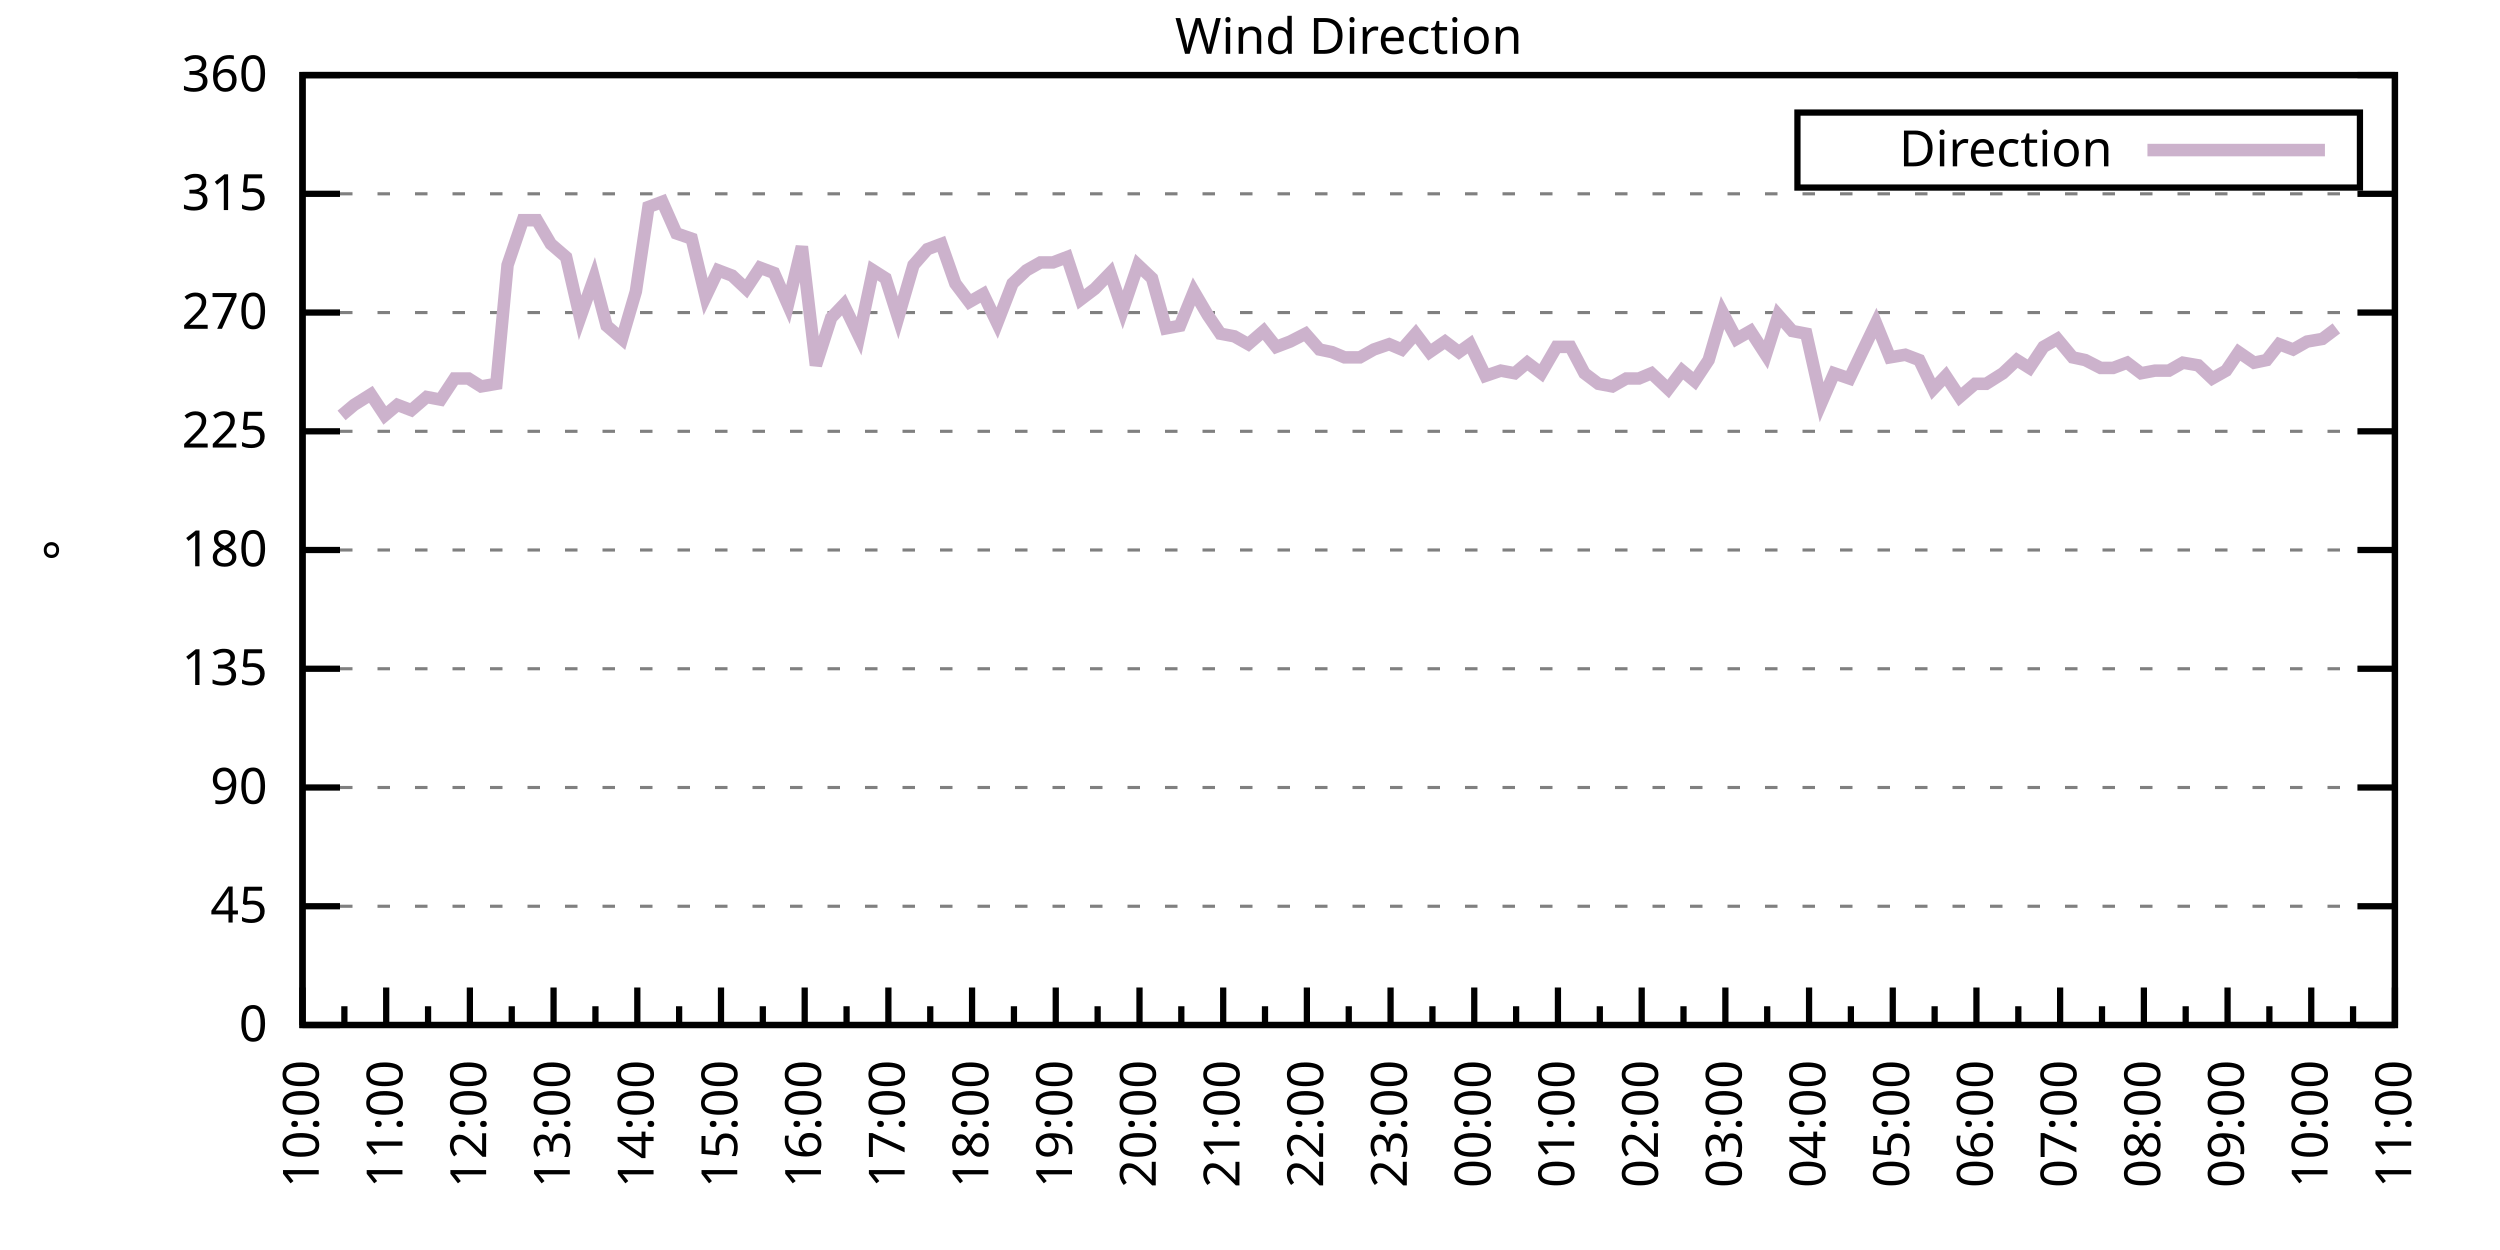
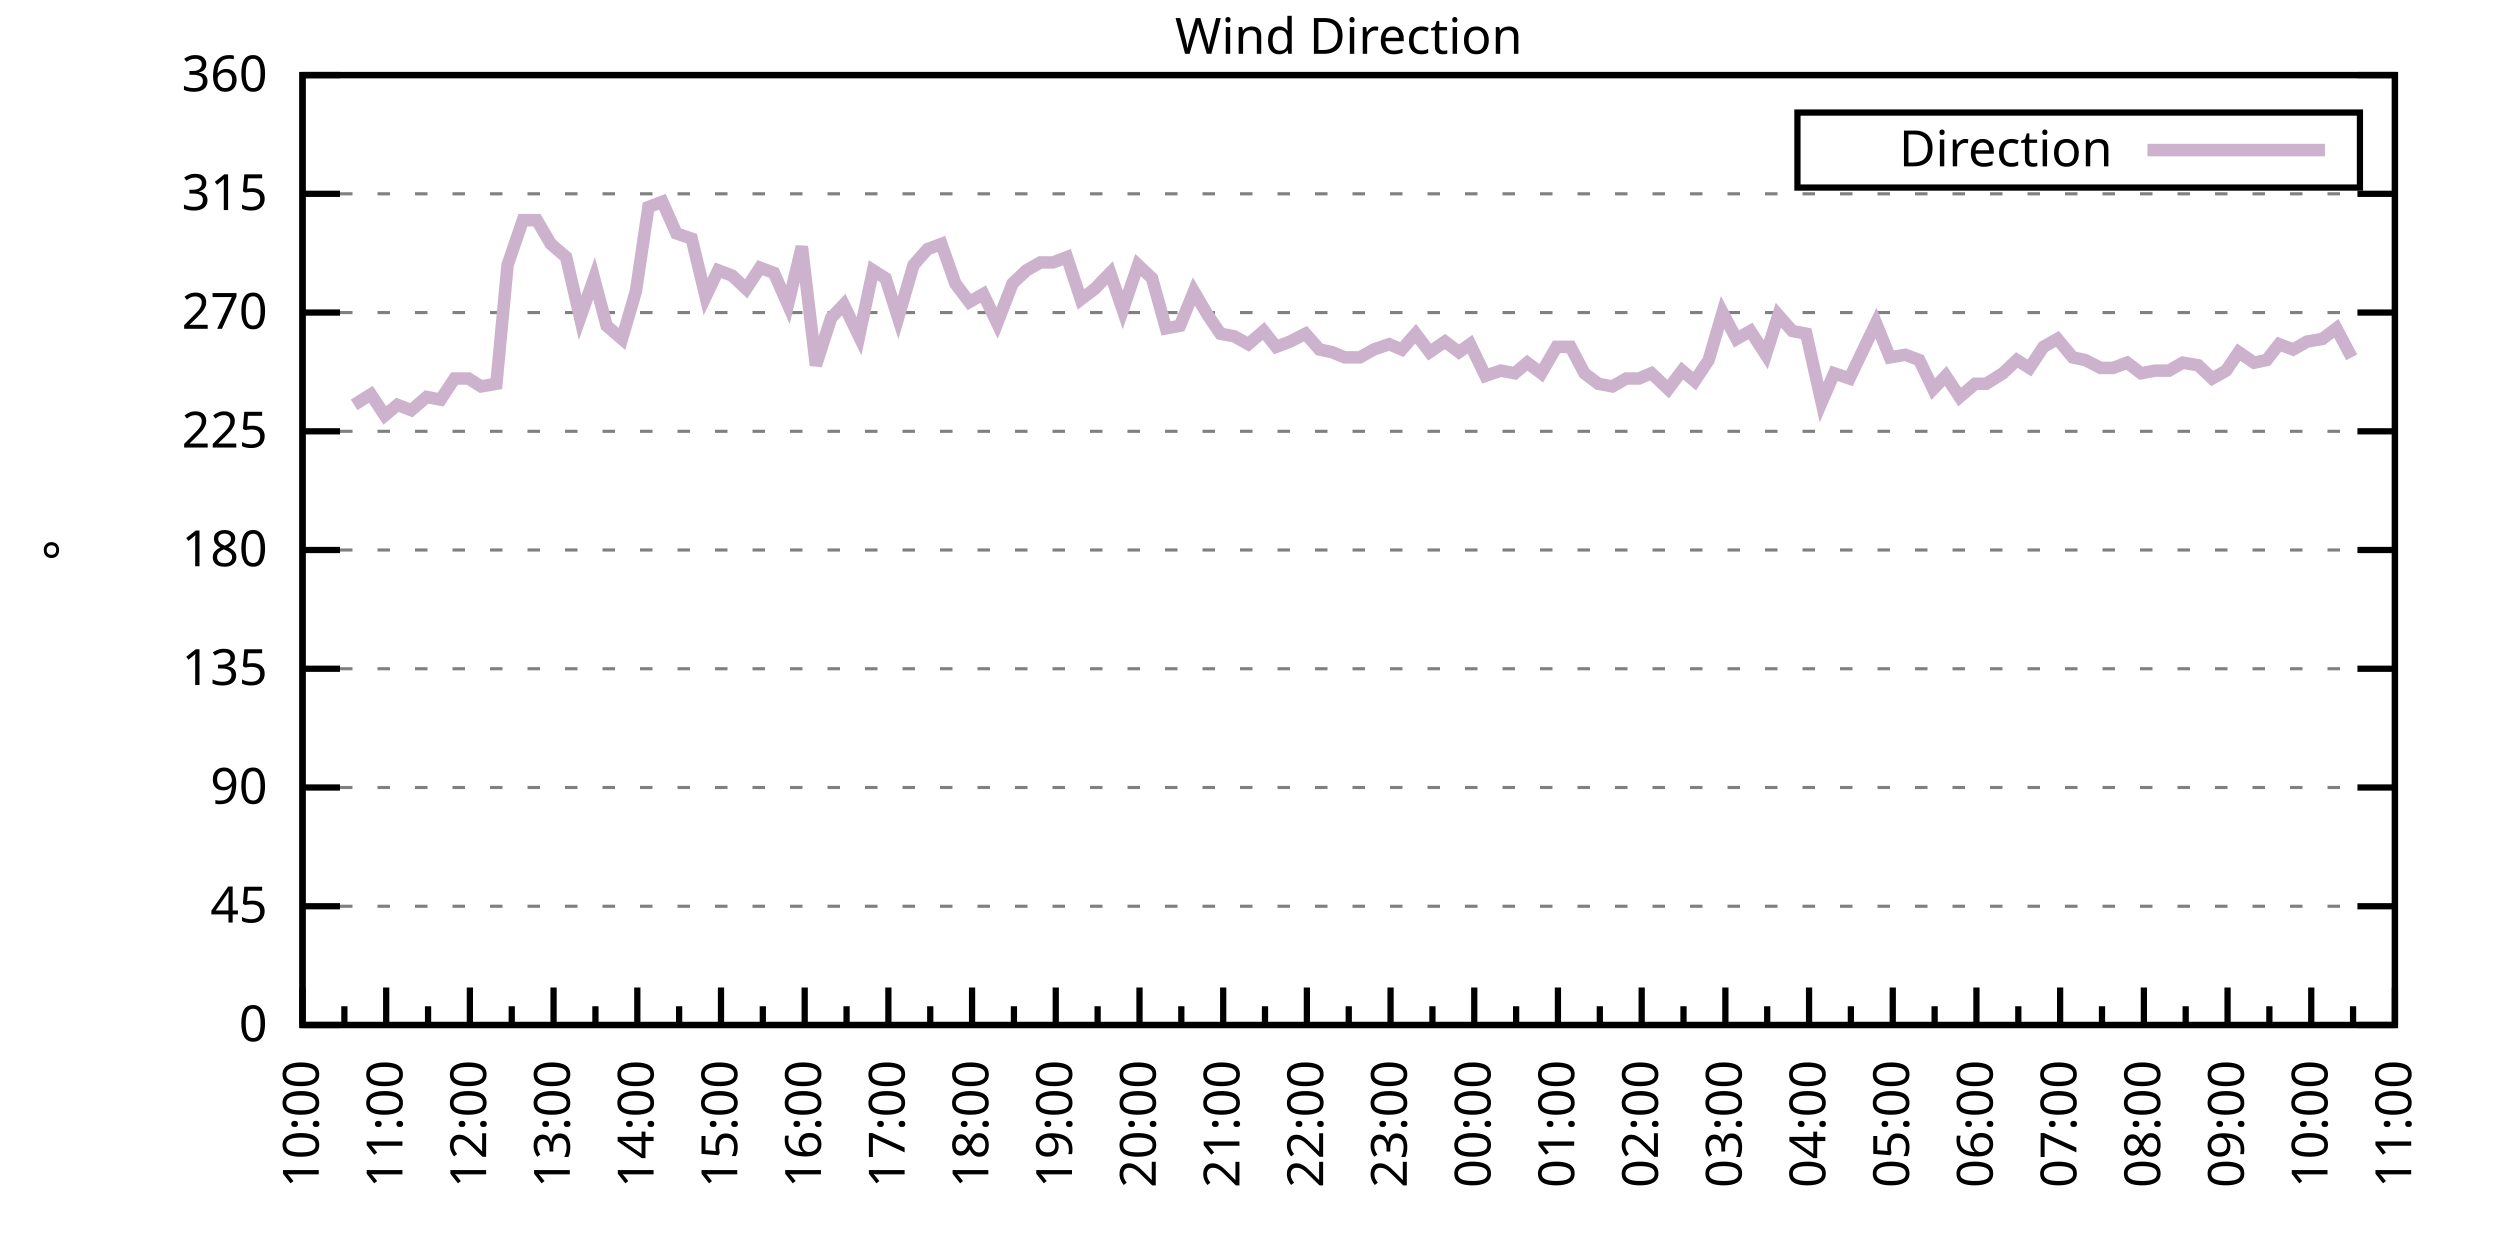
<svg xmlns="http://www.w3.org/2000/svg" xmlns:xlink="http://www.w3.org/1999/xlink" width="400" height="200" viewBox="0 0 400 200">
  <g id="gnuplot_canvas">
    <rect x="0" y="0" width="400" height="200" fill="none" />
    <defs>
      <circle id="gpDot" r="0.5" stroke-width="0.5" stroke="currentColor" />
      <path id="gpPt0" stroke-width="0.333" stroke="currentColor" d="M-1,0 h2 M0,-1 v2" />
      <path id="gpPt1" stroke-width="0.333" stroke="currentColor" d="M-1,-1 L1,1 M1,-1 L-1,1" />
      <path id="gpPt2" stroke-width="0.333" stroke="currentColor" d="M-1,0 L1,0 M0,-1 L0,1 M-1,-1 L1,1 M-1,1 L1,-1" />
      <rect id="gpPt3" stroke-width="0.333" stroke="currentColor" x="-1" y="-1" width="2" height="2" />
      <rect id="gpPt4" stroke-width="0.333" stroke="currentColor" fill="currentColor" x="-1" y="-1" width="2" height="2" />
      <circle id="gpPt5" stroke-width="0.333" stroke="currentColor" cx="0" cy="0" r="1" />
      <use xlink:href="#gpPt5" id="gpPt6" fill="currentColor" stroke="none" />
      <path id="gpPt7" stroke-width="0.333" stroke="currentColor" d="M0,-1.33 L-1.33,0.67 L1.33,0.67 z" />
      <use xlink:href="#gpPt7" id="gpPt8" fill="currentColor" stroke="none" />
      <use xlink:href="#gpPt7" id="gpPt9" stroke="currentColor" transform="rotate(180)" />
      <use xlink:href="#gpPt9" id="gpPt10" fill="currentColor" stroke="none" />
      <use xlink:href="#gpPt3" id="gpPt11" stroke="currentColor" transform="rotate(45)" />
      <use xlink:href="#gpPt11" id="gpPt12" fill="currentColor" stroke="none" />
      <path id="gpPt13" stroke-width="0.333" stroke="currentColor" d="M0,1.330 L1.265,0.411 L0.782,-1.067 L-0.782,-1.076 L-1.265,0.411 z" />
      <use xlink:href="#gpPt13" id="gpPt14" fill="currentColor" stroke="none" />
      <filter id="textbox" filterUnits="objectBoundingBox" x="0" y="0" height="1" width="1">
        <feFlood flood-color="white" flood-opacity="1" result="bgnd" />
        <feComposite in="SourceGraphic" in2="bgnd" operator="atop" />
      </filter>
      <filter id="greybox" filterUnits="objectBoundingBox" x="0" y="0" height="1" width="1">
        <feFlood flood-color="lightgrey" flood-opacity="1" result="grey" />
        <feComposite in="SourceGraphic" in2="grey" operator="atop" />
      </filter>
    </defs>
    <g fill="none" color="white" stroke="currentColor" stroke-width="1.00" stroke-linecap="butt" stroke-linejoin="miter">
</g>
    <g fill="none" color="black" stroke="currentColor" stroke-width="1.00" stroke-linecap="butt" stroke-linejoin="miter">
      <g stroke="none" shape-rendering="crispEdges">
        <polygon fill="rgb(255, 255, 255)" points="48.40,164.00 383.18,164.00 383.18,12.02 48.40,12.02 " />
      </g>
    </g>
    <g fill="none" color="black" stroke="currentColor" stroke-width="1.00" stroke-linecap="butt" stroke-linejoin="miter">
</g>
    <g fill="none" color="black" stroke="black" stroke-width="0.50" stroke-linecap="butt" stroke-linejoin="miter">
</g>
    <g fill="none" color="gray" stroke="currentColor" stroke-width="0.50" stroke-linecap="butt" stroke-linejoin="miter">
      <path stroke="gray" stroke-dasharray="2,4" class="gridline" d="M48.40,164.00 L383.19,164.00  " />
    </g>
    <g fill="none" color="gray" stroke="gray" stroke-width="1.00" stroke-linecap="butt" stroke-linejoin="miter">
</g>
    <g fill="none" color="black" stroke="currentColor" stroke-width="1.00" stroke-linecap="butt" stroke-linejoin="miter">
      <path stroke="black" d="M48.40,164.00 L54.40,164.00 M383.19,164.00 L377.19,164.00  " />
      <g transform="translate(42.80,166.60)" stroke="none" fill="black" font-family="Sans" font-size="8.00" text-anchor="end">
        <text>
          <tspan font-family="Sans"> 0</tspan>
        </text>
      </g>
    </g>
    <g fill="none" color="black" stroke="currentColor" stroke-width="1.00" stroke-linecap="butt" stroke-linejoin="miter">
</g>
    <g fill="none" color="black" stroke="black" stroke-width="0.50" stroke-linecap="butt" stroke-linejoin="miter">
</g>
    <g fill="none" color="gray" stroke="currentColor" stroke-width="0.50" stroke-linecap="butt" stroke-linejoin="miter">
      <path stroke="gray" stroke-dasharray="2,4" class="gridline" d="M48.40,145.00 L383.19,145.00  " />
    </g>
    <g fill="none" color="gray" stroke="gray" stroke-width="1.00" stroke-linecap="butt" stroke-linejoin="miter">
</g>
    <g fill="none" color="black" stroke="currentColor" stroke-width="1.00" stroke-linecap="butt" stroke-linejoin="miter">
      <path stroke="black" d="M48.40,145.00 L54.40,145.00 M383.19,145.00 L377.19,145.00  " />
      <g transform="translate(42.80,147.60)" stroke="none" fill="black" font-family="Sans" font-size="8.00" text-anchor="end">
        <text>
          <tspan font-family="Sans"> 45</tspan>
        </text>
      </g>
    </g>
    <g fill="none" color="black" stroke="currentColor" stroke-width="1.00" stroke-linecap="butt" stroke-linejoin="miter">
</g>
    <g fill="none" color="black" stroke="black" stroke-width="0.50" stroke-linecap="butt" stroke-linejoin="miter">
</g>
    <g fill="none" color="gray" stroke="currentColor" stroke-width="0.50" stroke-linecap="butt" stroke-linejoin="miter">
      <path stroke="gray" stroke-dasharray="2,4" class="gridline" d="M48.40,126.00 L383.19,126.00  " />
    </g>
    <g fill="none" color="gray" stroke="gray" stroke-width="1.00" stroke-linecap="butt" stroke-linejoin="miter">
</g>
    <g fill="none" color="black" stroke="currentColor" stroke-width="1.00" stroke-linecap="butt" stroke-linejoin="miter">
      <path stroke="black" d="M48.40,126.00 L54.40,126.00 M383.19,126.00 L377.19,126.00  " />
      <g transform="translate(42.80,128.60)" stroke="none" fill="black" font-family="Sans" font-size="8.00" text-anchor="end">
        <text>
          <tspan font-family="Sans"> 90</tspan>
        </text>
      </g>
    </g>
    <g fill="none" color="black" stroke="currentColor" stroke-width="1.00" stroke-linecap="butt" stroke-linejoin="miter">
</g>
    <g fill="none" color="black" stroke="black" stroke-width="0.50" stroke-linecap="butt" stroke-linejoin="miter">
</g>
    <g fill="none" color="gray" stroke="currentColor" stroke-width="0.50" stroke-linecap="butt" stroke-linejoin="miter">
      <path stroke="gray" stroke-dasharray="2,4" class="gridline" d="M48.40,107.00 L383.19,107.00  " />
    </g>
    <g fill="none" color="gray" stroke="gray" stroke-width="1.00" stroke-linecap="butt" stroke-linejoin="miter">
</g>
    <g fill="none" color="black" stroke="currentColor" stroke-width="1.00" stroke-linecap="butt" stroke-linejoin="miter">
      <path stroke="black" d="M48.40,107.00 L54.40,107.00 M383.19,107.00 L377.19,107.00  " />
      <g transform="translate(42.80,109.60)" stroke="none" fill="black" font-family="Sans" font-size="8.00" text-anchor="end">
        <text>
          <tspan font-family="Sans"> 135</tspan>
        </text>
      </g>
    </g>
    <g fill="none" color="black" stroke="currentColor" stroke-width="1.00" stroke-linecap="butt" stroke-linejoin="miter">
</g>
    <g fill="none" color="black" stroke="black" stroke-width="0.50" stroke-linecap="butt" stroke-linejoin="miter">
</g>
    <g fill="none" color="gray" stroke="currentColor" stroke-width="0.50" stroke-linecap="butt" stroke-linejoin="miter">
      <path stroke="gray" stroke-dasharray="2,4" class="gridline" d="M48.40,88.00 L383.19,88.00  " />
    </g>
    <g fill="none" color="gray" stroke="gray" stroke-width="1.00" stroke-linecap="butt" stroke-linejoin="miter">
</g>
    <g fill="none" color="black" stroke="currentColor" stroke-width="1.00" stroke-linecap="butt" stroke-linejoin="miter">
      <path stroke="black" d="M48.40,88.00 L54.40,88.00 M383.19,88.00 L377.19,88.00  " />
      <g transform="translate(42.80,90.60)" stroke="none" fill="black" font-family="Sans" font-size="8.00" text-anchor="end">
        <text>
          <tspan font-family="Sans"> 180</tspan>
        </text>
      </g>
    </g>
    <g fill="none" color="black" stroke="currentColor" stroke-width="1.00" stroke-linecap="butt" stroke-linejoin="miter">
</g>
    <g fill="none" color="black" stroke="black" stroke-width="0.50" stroke-linecap="butt" stroke-linejoin="miter">
</g>
    <g fill="none" color="gray" stroke="currentColor" stroke-width="0.50" stroke-linecap="butt" stroke-linejoin="miter">
      <path stroke="gray" stroke-dasharray="2,4" class="gridline" d="M48.40,69.01 L383.19,69.01  " />
    </g>
    <g fill="none" color="gray" stroke="gray" stroke-width="1.00" stroke-linecap="butt" stroke-linejoin="miter">
</g>
    <g fill="none" color="black" stroke="currentColor" stroke-width="1.00" stroke-linecap="butt" stroke-linejoin="miter">
      <path stroke="black" d="M48.40,69.01 L54.40,69.01 M383.19,69.01 L377.19,69.01  " />
      <g transform="translate(42.80,71.61)" stroke="none" fill="black" font-family="Sans" font-size="8.00" text-anchor="end">
        <text>
          <tspan font-family="Sans"> 225</tspan>
        </text>
      </g>
    </g>
    <g fill="none" color="black" stroke="currentColor" stroke-width="1.00" stroke-linecap="butt" stroke-linejoin="miter">
</g>
    <g fill="none" color="black" stroke="black" stroke-width="0.50" stroke-linecap="butt" stroke-linejoin="miter">
</g>
    <g fill="none" color="gray" stroke="currentColor" stroke-width="0.50" stroke-linecap="butt" stroke-linejoin="miter">
      <path stroke="gray" stroke-dasharray="2,4" class="gridline" d="M48.40,50.01 L383.19,50.01  " />
    </g>
    <g fill="none" color="gray" stroke="gray" stroke-width="1.00" stroke-linecap="butt" stroke-linejoin="miter">
</g>
    <g fill="none" color="black" stroke="currentColor" stroke-width="1.00" stroke-linecap="butt" stroke-linejoin="miter">
      <path stroke="black" d="M48.40,50.01 L54.40,50.01 M383.19,50.01 L377.19,50.01  " />
      <g transform="translate(42.80,52.61)" stroke="none" fill="black" font-family="Sans" font-size="8.00" text-anchor="end">
        <text>
          <tspan font-family="Sans"> 270</tspan>
        </text>
      </g>
    </g>
    <g fill="none" color="black" stroke="currentColor" stroke-width="1.00" stroke-linecap="butt" stroke-linejoin="miter">
</g>
    <g fill="none" color="black" stroke="black" stroke-width="0.50" stroke-linecap="butt" stroke-linejoin="miter">
</g>
    <g fill="none" color="gray" stroke="currentColor" stroke-width="0.50" stroke-linecap="butt" stroke-linejoin="miter">
      <path stroke="gray" stroke-dasharray="2,4" class="gridline" d="M48.40,31.01 L383.19,31.01  " />
    </g>
    <g fill="none" color="gray" stroke="gray" stroke-width="1.00" stroke-linecap="butt" stroke-linejoin="miter">
</g>
    <g fill="none" color="black" stroke="currentColor" stroke-width="1.00" stroke-linecap="butt" stroke-linejoin="miter">
      <path stroke="black" d="M48.40,31.01 L54.40,31.01 M383.19,31.01 L377.19,31.01  " />
      <g transform="translate(42.80,33.61)" stroke="none" fill="black" font-family="Sans" font-size="8.00" text-anchor="end">
        <text>
          <tspan font-family="Sans"> 315</tspan>
        </text>
      </g>
    </g>
    <g fill="none" color="black" stroke="currentColor" stroke-width="1.00" stroke-linecap="butt" stroke-linejoin="miter">
</g>
    <g fill="none" color="black" stroke="black" stroke-width="0.50" stroke-linecap="butt" stroke-linejoin="miter">
</g>
    <g fill="none" color="gray" stroke="currentColor" stroke-width="0.50" stroke-linecap="butt" stroke-linejoin="miter">
      <path stroke="gray" stroke-dasharray="2,4" class="gridline" d="M48.40,12.01 L383.19,12.01  " />
    </g>
    <g fill="none" color="gray" stroke="gray" stroke-width="1.00" stroke-linecap="butt" stroke-linejoin="miter">
</g>
    <g fill="none" color="black" stroke="currentColor" stroke-width="1.00" stroke-linecap="butt" stroke-linejoin="miter">
      <path stroke="black" d="M48.40,12.01 L54.40,12.01 M383.19,12.01 L377.19,12.01  " />
      <g transform="translate(42.80,14.61)" stroke="none" fill="black" font-family="Sans" font-size="8.00" text-anchor="end">
        <text>
          <tspan font-family="Sans"> 360</tspan>
        </text>
      </g>
    </g>
    <g fill="none" color="black" stroke="currentColor" stroke-width="1.00" stroke-linecap="butt" stroke-linejoin="miter">
      <path stroke="black" d="M48.40,164.00 L48.40,158.00  " />
      <g transform="translate(51.00,169.60) rotate(270)" stroke="none" fill="black" font-family="Sans" font-size="8.00" text-anchor="end">
        <text>
          <tspan font-family="Sans">10:00</tspan>
        </text>
      </g>
    </g>
    <g fill="none" color="black" stroke="currentColor" stroke-width="1.00" stroke-linecap="butt" stroke-linejoin="miter">
      <path stroke="black" d="M55.10,164.00 L55.10,161.00 M61.79,164.00 L61.79,158.00  " />
      <g transform="translate(64.39,169.60) rotate(270)" stroke="none" fill="black" font-family="Sans" font-size="8.00" text-anchor="end">
        <text>
          <tspan font-family="Sans">11:00</tspan>
        </text>
      </g>
    </g>
    <g fill="none" color="black" stroke="currentColor" stroke-width="1.00" stroke-linecap="butt" stroke-linejoin="miter">
      <path stroke="black" d="M68.49,164.00 L68.49,161.00 M75.18,164.00 L75.18,158.00  " />
      <g transform="translate(77.78,169.60) rotate(270)" stroke="none" fill="black" font-family="Sans" font-size="8.00" text-anchor="end">
        <text>
          <tspan font-family="Sans">12:00</tspan>
        </text>
      </g>
    </g>
    <g fill="none" color="black" stroke="currentColor" stroke-width="1.00" stroke-linecap="butt" stroke-linejoin="miter">
      <path stroke="black" d="M81.88,164.00 L81.88,161.00 M88.57,164.00 L88.57,158.00  " />
      <g transform="translate(91.17,169.60) rotate(270)" stroke="none" fill="black" font-family="Sans" font-size="8.00" text-anchor="end">
        <text>
          <tspan font-family="Sans">13:00</tspan>
        </text>
      </g>
    </g>
    <g fill="none" color="black" stroke="currentColor" stroke-width="1.00" stroke-linecap="butt" stroke-linejoin="miter">
      <path stroke="black" d="M95.27,164.00 L95.27,161.00 M101.97,164.00 L101.97,158.00  " />
      <g transform="translate(104.57,169.60) rotate(270)" stroke="none" fill="black" font-family="Sans" font-size="8.00" text-anchor="end">
        <text>
          <tspan font-family="Sans">14:00</tspan>
        </text>
      </g>
    </g>
    <g fill="none" color="black" stroke="currentColor" stroke-width="1.00" stroke-linecap="butt" stroke-linejoin="miter">
      <path stroke="black" d="M108.66,164.00 L108.66,161.00 M115.36,164.00 L115.36,158.00  " />
      <g transform="translate(117.96,169.60) rotate(270)" stroke="none" fill="black" font-family="Sans" font-size="8.00" text-anchor="end">
        <text>
          <tspan font-family="Sans">15:00</tspan>
        </text>
      </g>
    </g>
    <g fill="none" color="black" stroke="currentColor" stroke-width="1.00" stroke-linecap="butt" stroke-linejoin="miter">
      <path stroke="black" d="M122.05,164.00 L122.05,161.00 M128.75,164.00 L128.75,158.00  " />
      <g transform="translate(131.35,169.60) rotate(270)" stroke="none" fill="black" font-family="Sans" font-size="8.00" text-anchor="end">
        <text>
          <tspan font-family="Sans">16:00</tspan>
        </text>
      </g>
    </g>
    <g fill="none" color="black" stroke="currentColor" stroke-width="1.00" stroke-linecap="butt" stroke-linejoin="miter">
      <path stroke="black" d="M135.45,164.00 L135.45,161.00 M142.14,164.00 L142.14,158.00  " />
      <g transform="translate(144.74,169.60) rotate(270)" stroke="none" fill="black" font-family="Sans" font-size="8.00" text-anchor="end">
        <text>
          <tspan font-family="Sans">17:00</tspan>
        </text>
      </g>
    </g>
    <g fill="none" color="black" stroke="currentColor" stroke-width="1.00" stroke-linecap="butt" stroke-linejoin="miter">
      <path stroke="black" d="M148.84,164.00 L148.84,161.00 M155.53,164.00 L155.53,158.00  " />
      <g transform="translate(158.13,169.60) rotate(270)" stroke="none" fill="black" font-family="Sans" font-size="8.00" text-anchor="end">
        <text>
          <tspan font-family="Sans">18:00</tspan>
        </text>
      </g>
    </g>
    <g fill="none" color="black" stroke="currentColor" stroke-width="1.00" stroke-linecap="butt" stroke-linejoin="miter">
      <path stroke="black" d="M162.23,164.00 L162.23,161.00 M168.92,164.00 L168.92,158.00  " />
      <g transform="translate(171.52,169.60) rotate(270)" stroke="none" fill="black" font-family="Sans" font-size="8.00" text-anchor="end">
        <text>
          <tspan font-family="Sans">19:00</tspan>
        </text>
      </g>
    </g>
    <g fill="none" color="black" stroke="currentColor" stroke-width="1.00" stroke-linecap="butt" stroke-linejoin="miter">
      <path stroke="black" d="M175.62,164.00 L175.62,161.00 M182.32,164.00 L182.32,158.00  " />
      <g transform="translate(184.92,169.60) rotate(270)" stroke="none" fill="black" font-family="Sans" font-size="8.00" text-anchor="end">
        <text>
          <tspan font-family="Sans">20:00</tspan>
        </text>
      </g>
    </g>
    <g fill="none" color="black" stroke="currentColor" stroke-width="1.00" stroke-linecap="butt" stroke-linejoin="miter">
      <path stroke="black" d="M189.01,164.00 L189.01,161.00 M195.71,164.00 L195.71,158.00  " />
      <g transform="translate(198.31,169.60) rotate(270)" stroke="none" fill="black" font-family="Sans" font-size="8.00" text-anchor="end">
        <text>
          <tspan font-family="Sans">21:00</tspan>
        </text>
      </g>
    </g>
    <g fill="none" color="black" stroke="currentColor" stroke-width="1.00" stroke-linecap="butt" stroke-linejoin="miter">
      <path stroke="black" d="M202.40,164.00 L202.40,161.00 M209.10,164.00 L209.10,158.00  " />
      <g transform="translate(211.70,169.60) rotate(270)" stroke="none" fill="black" font-family="Sans" font-size="8.00" text-anchor="end">
        <text>
          <tspan font-family="Sans">22:00</tspan>
        </text>
      </g>
    </g>
    <g fill="none" color="black" stroke="currentColor" stroke-width="1.00" stroke-linecap="butt" stroke-linejoin="miter">
      <path stroke="black" d="M215.80,164.00 L215.80,161.00 M222.49,164.00 L222.49,158.00  " />
      <g transform="translate(225.09,169.60) rotate(270)" stroke="none" fill="black" font-family="Sans" font-size="8.00" text-anchor="end">
        <text>
          <tspan font-family="Sans">23:00</tspan>
        </text>
      </g>
    </g>
    <g fill="none" color="black" stroke="currentColor" stroke-width="1.00" stroke-linecap="butt" stroke-linejoin="miter">
      <path stroke="black" d="M229.19,164.00 L229.19,161.00 M235.88,164.00 L235.88,158.00  " />
      <g transform="translate(238.48,169.60) rotate(270)" stroke="none" fill="black" font-family="Sans" font-size="8.00" text-anchor="end">
        <text>
          <tspan font-family="Sans">00:00</tspan>
        </text>
      </g>
    </g>
    <g fill="none" color="black" stroke="currentColor" stroke-width="1.00" stroke-linecap="butt" stroke-linejoin="miter">
      <path stroke="black" d="M242.58,164.00 L242.58,161.00 M249.27,164.00 L249.27,158.00  " />
      <g transform="translate(251.87,169.60) rotate(270)" stroke="none" fill="black" font-family="Sans" font-size="8.00" text-anchor="end">
        <text>
          <tspan font-family="Sans">01:00</tspan>
        </text>
      </g>
    </g>
    <g fill="none" color="black" stroke="currentColor" stroke-width="1.00" stroke-linecap="butt" stroke-linejoin="miter">
      <path stroke="black" d="M255.97,164.00 L255.97,161.00 M262.67,164.00 L262.67,158.00  " />
      <g transform="translate(265.27,169.60) rotate(270)" stroke="none" fill="black" font-family="Sans" font-size="8.00" text-anchor="end">
        <text>
          <tspan font-family="Sans">02:00</tspan>
        </text>
      </g>
    </g>
    <g fill="none" color="black" stroke="currentColor" stroke-width="1.00" stroke-linecap="butt" stroke-linejoin="miter">
      <path stroke="black" d="M269.36,164.00 L269.36,161.00 M276.06,164.00 L276.06,158.00  " />
      <g transform="translate(278.66,169.60) rotate(270)" stroke="none" fill="black" font-family="Sans" font-size="8.00" text-anchor="end">
        <text>
          <tspan font-family="Sans">03:00</tspan>
        </text>
      </g>
    </g>
    <g fill="none" color="black" stroke="currentColor" stroke-width="1.00" stroke-linecap="butt" stroke-linejoin="miter">
      <path stroke="black" d="M282.75,164.00 L282.75,161.00 M289.45,164.00 L289.45,158.00  " />
      <g transform="translate(292.05,169.60) rotate(270)" stroke="none" fill="black" font-family="Sans" font-size="8.00" text-anchor="end">
        <text>
          <tspan font-family="Sans">04:00</tspan>
        </text>
      </g>
    </g>
    <g fill="none" color="black" stroke="currentColor" stroke-width="1.00" stroke-linecap="butt" stroke-linejoin="miter">
      <path stroke="black" d="M296.14,164.00 L296.14,161.00 M302.84,164.00 L302.84,158.00  " />
      <g transform="translate(305.44,169.60) rotate(270)" stroke="none" fill="black" font-family="Sans" font-size="8.00" text-anchor="end">
        <text>
          <tspan font-family="Sans">05:00</tspan>
        </text>
      </g>
    </g>
    <g fill="none" color="black" stroke="currentColor" stroke-width="1.00" stroke-linecap="butt" stroke-linejoin="miter">
      <path stroke="black" d="M309.54,164.00 L309.54,161.00 M316.23,164.00 L316.23,158.00  " />
      <g transform="translate(318.83,169.60) rotate(270)" stroke="none" fill="black" font-family="Sans" font-size="8.00" text-anchor="end">
        <text>
          <tspan font-family="Sans">06:00</tspan>
        </text>
      </g>
    </g>
    <g fill="none" color="black" stroke="currentColor" stroke-width="1.00" stroke-linecap="butt" stroke-linejoin="miter">
      <path stroke="black" d="M322.93,164.00 L322.93,161.00 M329.62,164.00 L329.62,158.00  " />
      <g transform="translate(332.22,169.60) rotate(270)" stroke="none" fill="black" font-family="Sans" font-size="8.00" text-anchor="end">
        <text>
          <tspan font-family="Sans">07:00</tspan>
        </text>
      </g>
    </g>
    <g fill="none" color="black" stroke="currentColor" stroke-width="1.00" stroke-linecap="butt" stroke-linejoin="miter">
      <path stroke="black" d="M336.32,164.00 L336.32,161.00 M343.02,164.00 L343.02,158.00  " />
      <g transform="translate(345.62,169.60) rotate(270)" stroke="none" fill="black" font-family="Sans" font-size="8.00" text-anchor="end">
        <text>
          <tspan font-family="Sans">08:00</tspan>
        </text>
      </g>
    </g>
    <g fill="none" color="black" stroke="currentColor" stroke-width="1.00" stroke-linecap="butt" stroke-linejoin="miter">
      <path stroke="black" d="M349.71,164.00 L349.71,161.00 M356.41,164.00 L356.41,158.00  " />
      <g transform="translate(359.01,169.60) rotate(270)" stroke="none" fill="black" font-family="Sans" font-size="8.00" text-anchor="end">
        <text>
          <tspan font-family="Sans">09:00</tspan>
        </text>
      </g>
    </g>
    <g fill="none" color="black" stroke="currentColor" stroke-width="1.00" stroke-linecap="butt" stroke-linejoin="miter">
      <path stroke="black" d="M363.10,164.00 L363.10,161.00 M369.80,164.00 L369.80,158.00  " />
      <g transform="translate(372.40,169.60) rotate(270)" stroke="none" fill="black" font-family="Sans" font-size="8.00" text-anchor="end">
        <text>
          <tspan font-family="Sans">10:00</tspan>
        </text>
      </g>
    </g>
    <g fill="none" color="black" stroke="currentColor" stroke-width="1.00" stroke-linecap="butt" stroke-linejoin="miter">
      <path stroke="black" d="M376.49,164.00 L376.49,161.00 M383.19,164.00 L383.19,158.00  " />
      <g transform="translate(385.79,169.60) rotate(270)" stroke="none" fill="black" font-family="Sans" font-size="8.00" text-anchor="end">
        <text>
          <tspan font-family="Sans">11:00</tspan>
        </text>
      </g>
    </g>
    <g fill="none" color="black" stroke="currentColor" stroke-width="1.00" stroke-linecap="butt" stroke-linejoin="miter">
</g>
    <g fill="none" color="black" stroke="currentColor" stroke-width="1.00" stroke-linecap="butt" stroke-linejoin="miter">
      <path stroke="black" d="M48.40,12.01 L48.40,164.00 L383.19,164.00 L383.19,12.01 L48.40,12.01 Z  " />
    </g>
    <g fill="none" color="black" stroke="currentColor" stroke-width="1.00" stroke-linecap="butt" stroke-linejoin="miter">
      <g transform="translate(12.80,88.01) rotate(270)" stroke="none" fill="black" font-family="Sans" font-size="8.00" text-anchor="middle">
        <text>
          <tspan font-family="Sans">°</tspan>
        </text>
      </g>
    </g>
    <g fill="none" color="black" stroke="currentColor" stroke-width="1.00" stroke-linecap="butt" stroke-linejoin="miter">
</g>
    <g fill="none" color="black" stroke="currentColor" stroke-width="1.00" stroke-linecap="butt" stroke-linejoin="miter">
      <path stroke="black" d="M287.59,30.01 L287.59,18.01 L377.59,18.01 L377.59,30.01 L287.59,30.01 Z  " />
    </g>
    <g id="Wind_direction_plot_1">
      <g fill="none" color="white" stroke="black" stroke-width="2.00" stroke-linecap="butt" stroke-linejoin="miter">
</g>
      <g fill="none" color="black" stroke="currentColor" stroke-width="2.00" stroke-linecap="butt" stroke-linejoin="miter">
        <g transform="translate(337.99,26.61)" stroke="none" fill="black" font-family="Sans" font-size="8.00" text-anchor="end">
          <text>
            <tspan font-family="Sans">Direction</tspan>
          </text>
        </g>
      </g>
      <g fill="none" color="black" stroke="currentColor" stroke-width="2.00" stroke-linecap="butt" stroke-linejoin="miter">
-         <path stroke="rgb(204, 178, 204)" d="M343.59,24.01 L371.99,24.01 M54.65,66.47 L56.66,64.78 L59.34,63.10 L61.57,66.47 L63.58,64.78 L65.81,65.63   L68.26,63.52 L70.50,63.94 L72.73,60.56 L74.96,60.56 L76.97,61.83 L79.42,61.41 L81.21,42.41 L83.66,35.23   L85.90,35.23 L88.13,39.03 L90.58,41.14 L92.82,50.85 L95.05,44.52 L97.06,52.12 L99.51,54.23 L101.74,46.63   L103.75,33.12 L105.98,32.28 L108.22,37.34 L110.67,38.19 L112.90,47.47 L114.91,43.25 L117.14,44.10 L119.38,46.21   L121.61,42.83 L123.84,43.67 L126.07,48.74 L128.30,39.45 L130.54,58.45 L132.99,50.85 L135.00,48.74 L137.45,53.81   L139.69,43.25 L141.69,44.52 L143.70,50.85 L146.16,42.41 L148.39,39.87 L150.62,39.03 L152.85,45.36 L155.09,48.32   L157.32,47.05 L159.55,51.70 L162.01,45.36 L164.24,43.25 L166.47,41.99 L168.48,41.99 L170.71,41.14 L172.94,47.90   L175.17,46.21 L177.63,43.67 L179.64,49.59 L182.09,42.41 L184.32,44.52 L186.56,52.54 L188.79,52.12 L191.02,46.63   L193.25,50.43 L195.26,53.39 L197.49,53.81 L199.73,55.07 L202.18,52.96 L204.19,55.50 L206.42,54.65 L208.88,53.39   L211.11,55.92 L213.12,56.34 L215.13,57.18 L217.58,57.18 L219.81,55.92 L222.27,55.07 L224.28,55.92 L226.51,53.39   L228.74,56.34 L231.20,54.65 L233.43,56.34 L235.21,55.07 L237.67,60.14 L240.12,59.30 L242.36,59.72 L244.36,58.03   L246.60,59.72 L249.05,55.50 L251.28,55.50 L253.51,59.72 L255.75,61.41 L257.98,61.83 L260.21,60.56 L262.22,60.56   L264.23,59.72 L266.91,62.25 L269.14,59.30 L271.15,60.98 L273.38,57.61 L275.61,50.01 L277.84,54.23 L280.07,52.96   L282.53,56.76 L284.54,50.43 L286.77,52.96 L289.00,53.39 L291.46,64.36 L293.47,59.72 L295.92,60.56 L297.93,56.34   L300.16,51.70 L302.39,57.18 L304.85,56.76 L307.08,57.61 L309.31,62.25 L311.32,60.14 L313.55,63.52 L316.01,61.41   L317.79,61.41 L320.47,59.72 L322.70,57.61 L324.71,58.87 L326.95,55.50 L329.18,54.23 L331.63,57.18 L333.64,57.61   L336.10,58.87 L338.10,58.87 L340.34,58.03 L342.57,59.72 L344.80,59.30 L347.03,59.30 L349.26,58.03 L351.72,58.45   L353.95,60.56 L356.18,59.30 L358.19,56.34 L360.65,58.03 L362.66,57.61 L364.66,55.07 L366.90,55.92 L369.13,54.65   L371.58,54.23 L373.82,52.54  " />
+         <path stroke="rgb(204, 178, 204)" d="M343.59,24.01 L371.99,24.01 M56.66,64.78 L59.34,63.10 L61.57,66.47 L63.58,64.78 L65.81,65.63 L68.26,63.52   L70.50,63.94 L72.73,60.56 L74.96,60.56 L76.97,61.83 L79.42,61.41 L81.21,42.41 L83.66,35.23 L85.90,35.23   L88.13,39.03 L90.58,41.14 L92.82,50.85 L95.05,44.52 L97.06,52.12 L99.51,54.23 L101.74,46.63 L103.75,33.12   L105.98,32.28 L108.22,37.34 L110.67,38.19 L112.90,47.47 L114.91,43.25 L117.14,44.10 L119.38,46.21 L121.61,42.83   L123.84,43.67 L126.07,48.74 L128.30,39.45 L130.54,58.45 L132.99,50.85 L135.00,48.74 L137.45,53.81 L139.69,43.25   L141.69,44.52 L143.70,50.85 L146.16,42.41 L148.39,39.87 L150.62,39.03 L152.85,45.36 L155.09,48.32 L157.32,47.05   L159.55,51.70 L162.01,45.36 L164.24,43.25 L166.47,41.99 L168.48,41.99 L170.71,41.14 L172.94,47.90 L175.17,46.21   L177.63,43.67 L179.64,49.59 L182.09,42.41 L184.32,44.52 L186.56,52.54 L188.79,52.12 L191.02,46.63 L193.25,50.43   L195.26,53.39 L197.49,53.81 L199.73,55.07 L202.18,52.96 L204.19,55.50 L206.42,54.65 L208.88,53.39 L211.11,55.92   L213.12,56.34 L215.13,57.18 L217.58,57.18 L219.81,55.92 L222.27,55.07 L224.28,55.92 L226.51,53.39 L228.74,56.34   L231.20,54.65 L233.43,56.34 L235.21,55.07 L237.67,60.14 L240.12,59.30 L242.36,59.72 L244.36,58.03 L246.60,59.72   L249.05,55.50 L251.28,55.50 L253.51,59.72 L255.75,61.41 L257.98,61.83 L260.21,60.56 L262.22,60.56 L264.23,59.72   L266.91,62.25 L269.14,59.30 L271.15,60.98 L273.38,57.61 L275.61,50.01 L277.84,54.23 L280.07,52.96 L282.53,56.76   L284.54,50.43 L286.77,52.96 L289.00,53.39 L291.46,64.36 L293.47,59.72 L295.92,60.56 L297.93,56.34 L300.16,51.70   L302.39,57.18 L304.85,56.76 L307.08,57.61 L309.31,62.25 L311.32,60.14 L313.55,63.52 L316.01,61.41 L317.79,61.41   L320.47,59.72 L322.70,57.61 L324.71,58.87 L326.95,55.50 L329.18,54.23 L331.63,57.18 L333.64,57.61 L336.10,58.87   L338.10,58.87 L340.34,58.03 L342.57,59.72 L344.80,59.30 L347.03,59.30 L349.26,58.03 L351.72,58.45 L353.95,60.56   L356.18,59.30 L358.19,56.34 L360.65,58.03 L362.66,57.61 L364.66,55.07 L366.90,55.92 L369.13,54.65 L371.58,54.23   L373.82,52.54 L376.27,57.18  " />
      </g>
    </g>
    <g fill="none" color="black" stroke="currentColor" stroke-width="2.00" stroke-linecap="butt" stroke-linejoin="miter">
</g>
    <g fill="none" color="black" stroke="black" stroke-width="1.00" stroke-linecap="butt" stroke-linejoin="miter">
</g>
    <g fill="none" color="black" stroke="currentColor" stroke-width="1.00" stroke-linecap="butt" stroke-linejoin="miter">
      <path stroke="black" d="M48.40,12.01 L48.40,164.00 L383.19,164.00 L383.19,12.01 L48.40,12.01 Z  " />
    </g>
    <g fill="none" color="black" stroke="currentColor" stroke-width="1.00" stroke-linecap="butt" stroke-linejoin="miter">
      <g transform="translate(215.79,8.61)" stroke="none" fill="black" font-family="Sans" font-size="8.00" text-anchor="middle">
        <text>
          <tspan font-family="Sans">Wind Direction</tspan>
        </text>
      </g>
    </g>
    <g fill="none" color="black" stroke="currentColor" stroke-width="1.00" stroke-linecap="butt" stroke-linejoin="miter">
</g>
  </g>
</svg>
